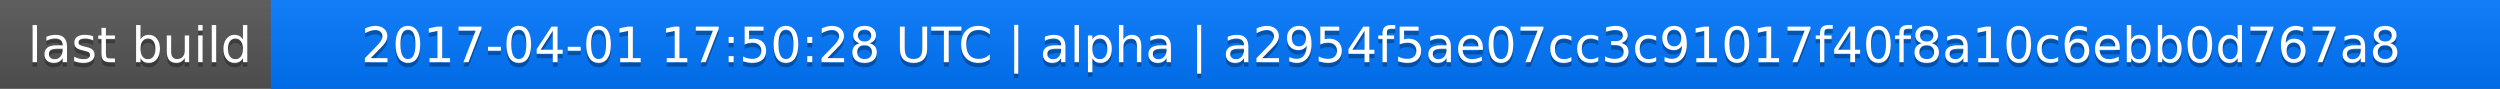
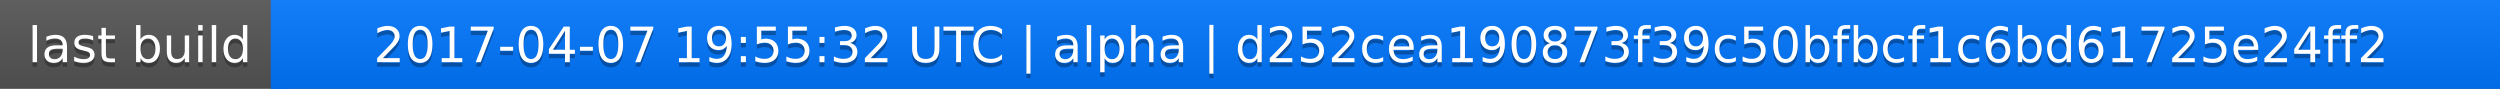
<svg xmlns="http://www.w3.org/2000/svg" width="563" height="20">
  <linearGradient id="a" x2="0" y2="100%">
    <stop offset="0" stop-color="#bbb" stop-opacity=".1" />
    <stop offset="1" stop-opacity=".1" />
  </linearGradient>
  <rect rx="0" width="563" height="20" fill="#555" />
  <rect rx="0" x="61" width="502" height="20" fill="#07f" />
  <path fill="#07f" d="M61 0h4v20h-4z" />
  <rect rx="0" width="563" height="20" fill="url(#a)" />
  <g fill="#fff" text-anchor="middle" font-family="DejaVu Sans,Verdana,Geneva,sans-serif" font-size="11">
    <text x="31.5" y="15" fill="#010101" fill-opacity=".3">last build</text>
    <text x="31.5" y="14">last build</text>
-     <text x="311" y="15" fill="#010101" fill-opacity=".3">2017-04-01 17:50:28 UTC | alpha | a2954f5ae07cc3c91017f40f8a10c6ebb0d767a8</text>
-     <text x="311" y="14">2017-04-01 17:50:28 UTC | alpha | a2954f5ae07cc3c91017f40f8a10c6ebb0d767a8</text>
+     <text x="311" y="15" fill="#010101" fill-opacity=".3">2017-04-07 19:55:32 UTC | alpha | d252cea190873f39c50bfbcf1c6bd61725e24ff2</text>
+     <text x="311" y="14">2017-04-07 19:55:32 UTC | alpha | d252cea190873f39c50bfbcf1c6bd61725e24ff2</text>
  </g>
</svg>
